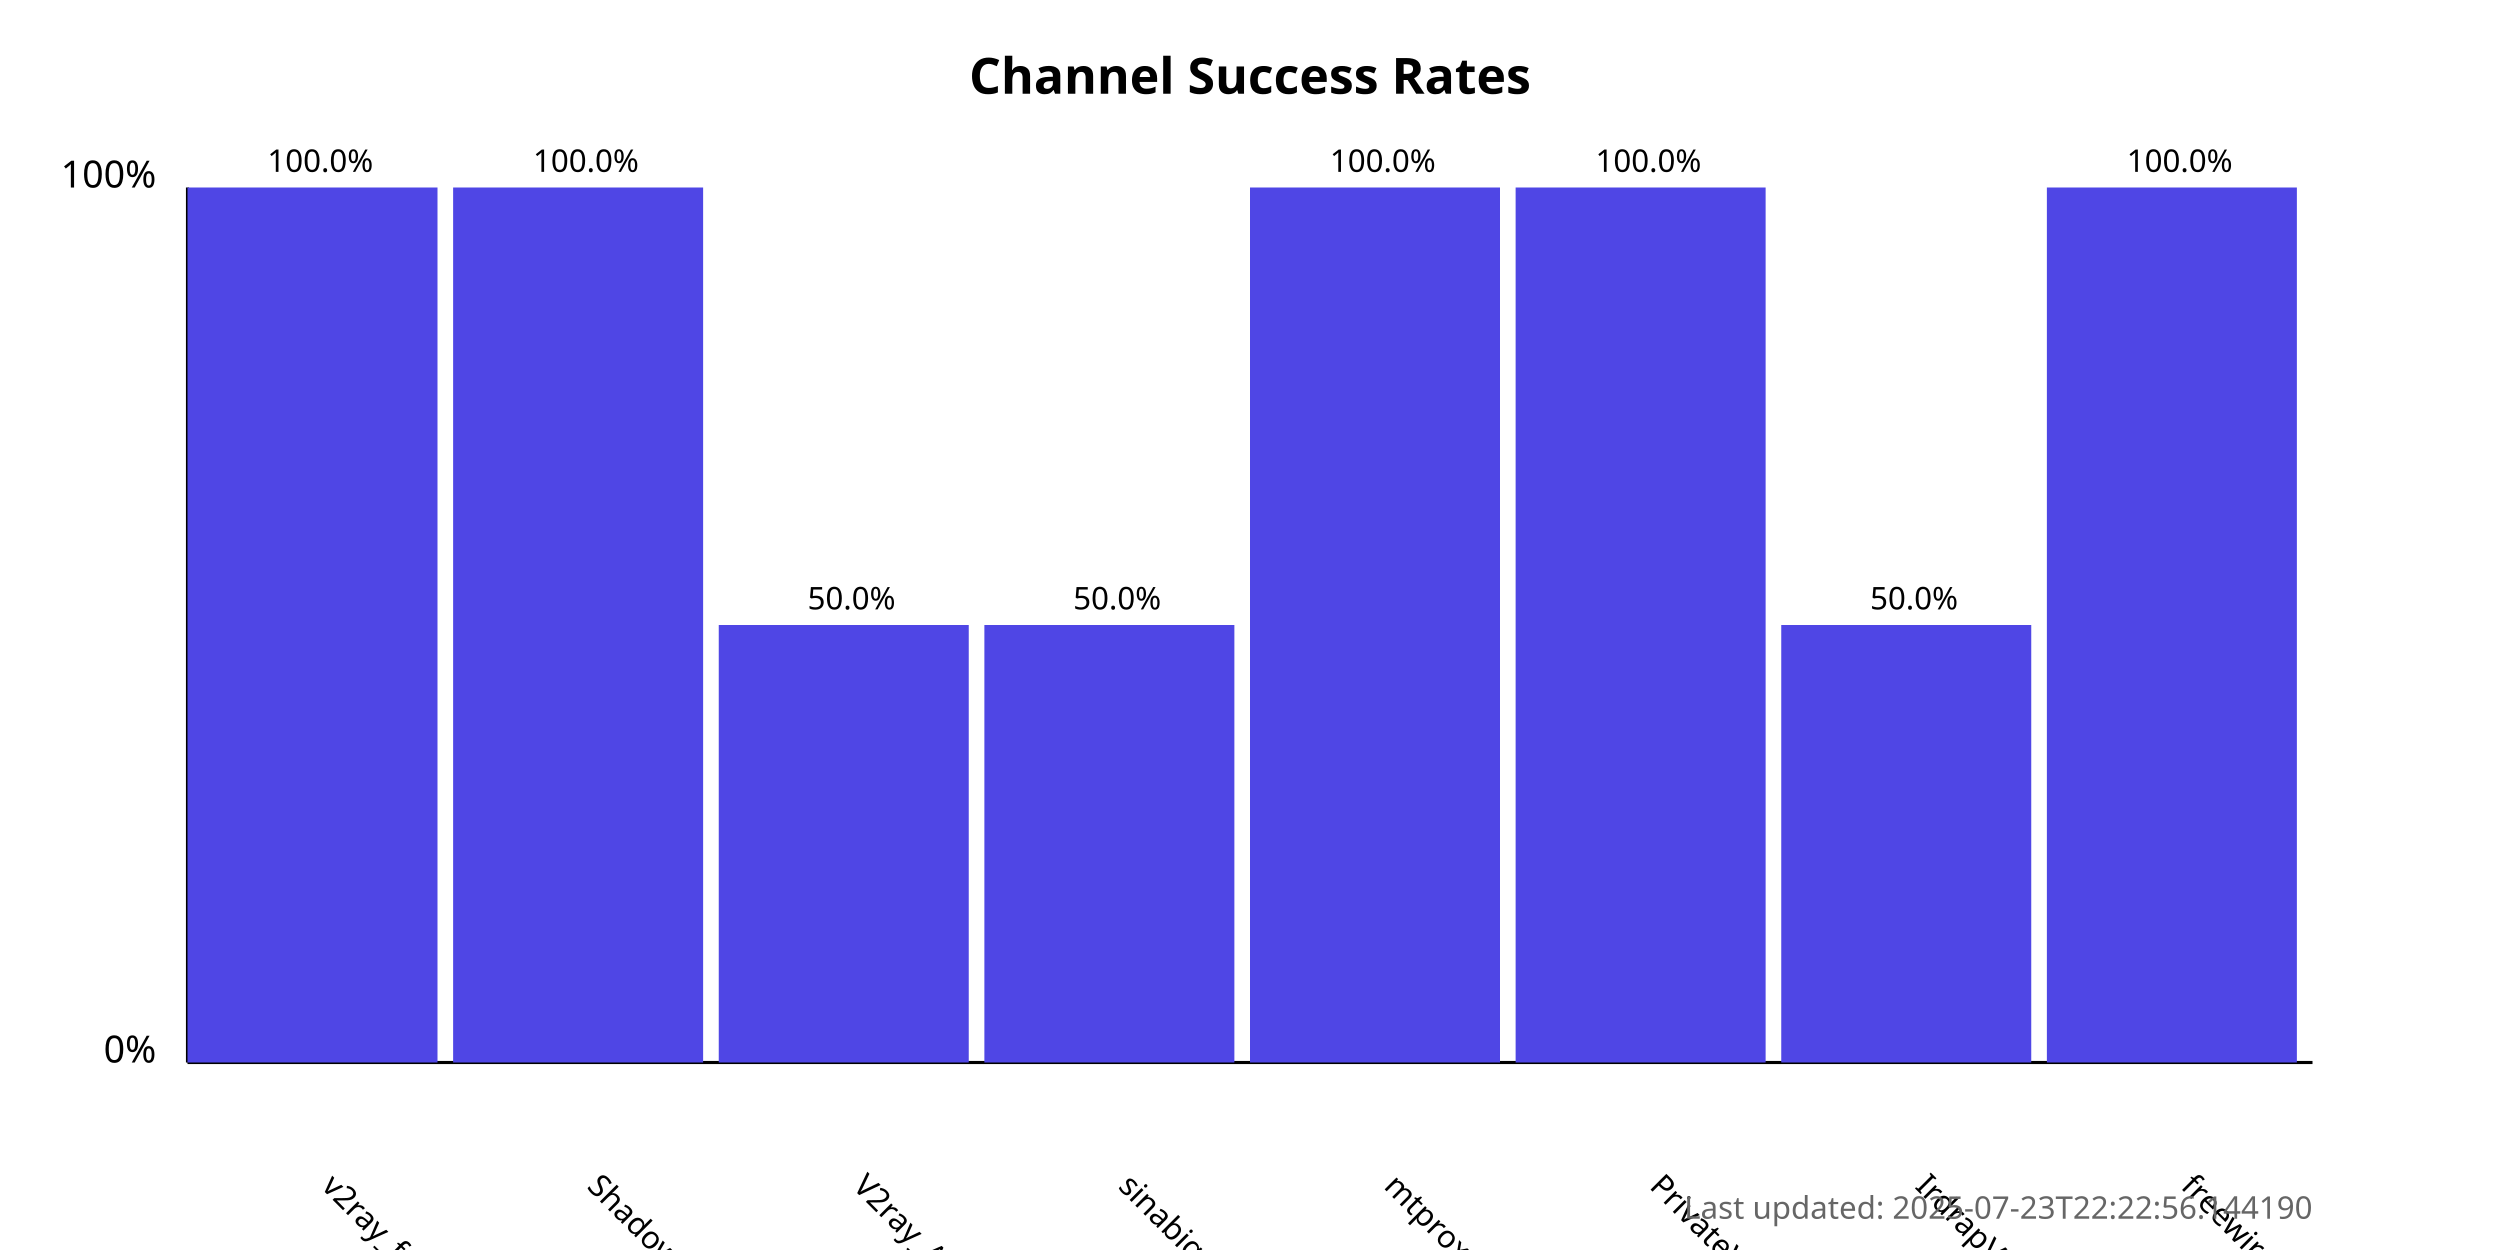
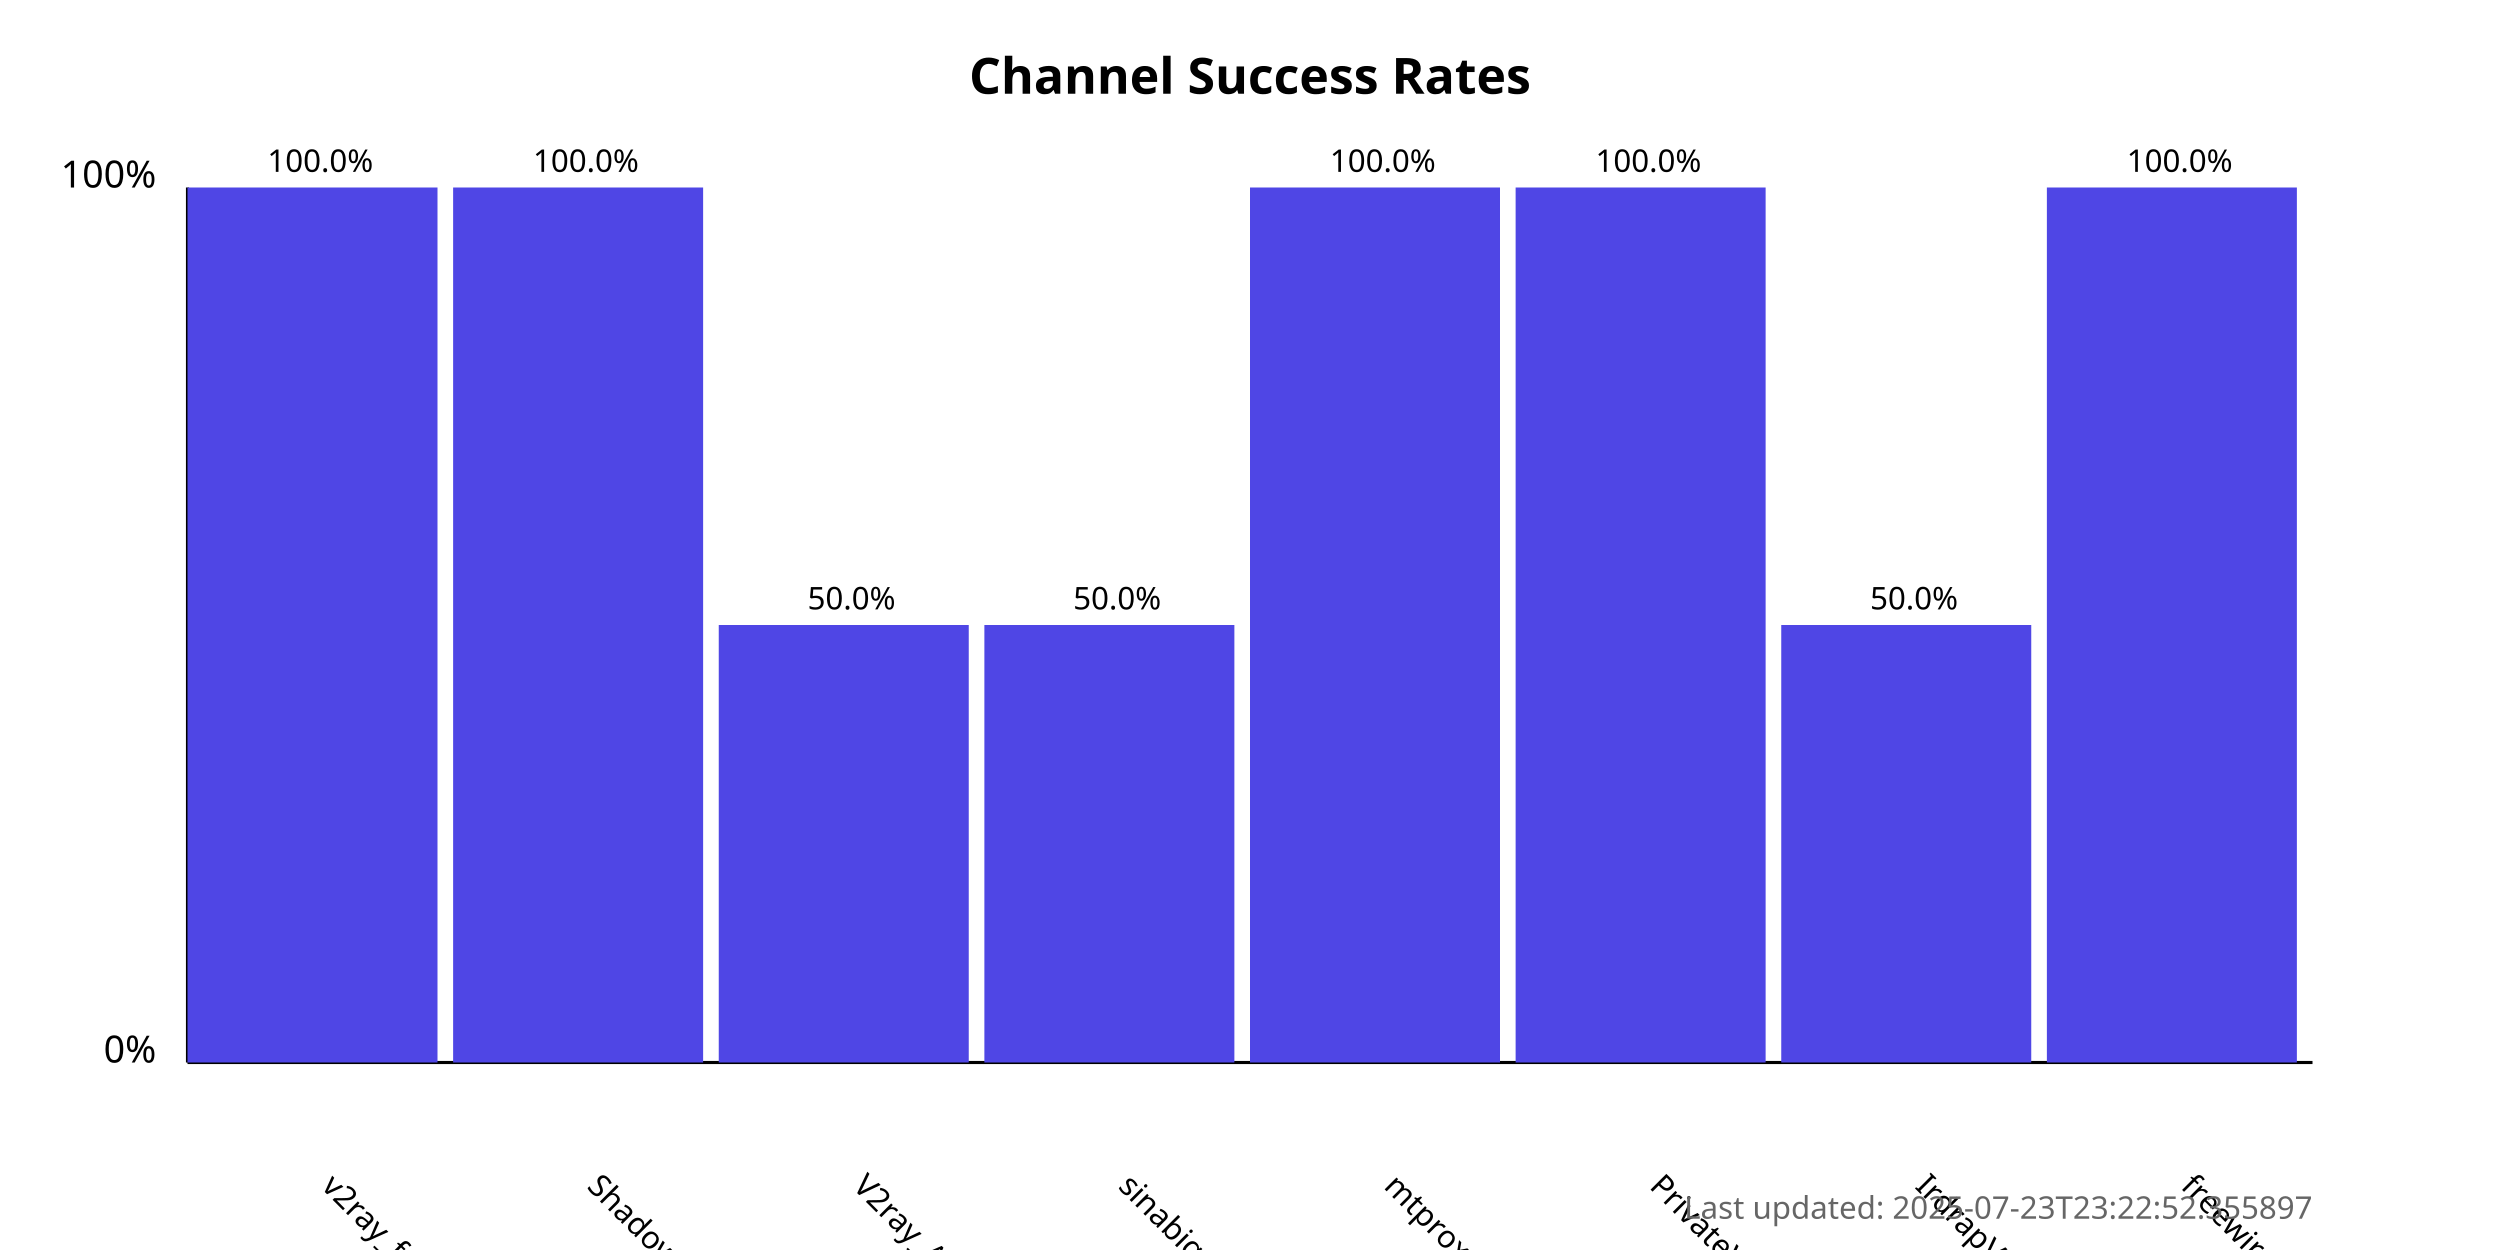
<svg xmlns="http://www.w3.org/2000/svg" width="800" height="400">
  <style>
            .chart-title { font: bold 16px sans-serif; }
            .axis-label { font: 12px sans-serif; }
            .tick-label { font: 10px sans-serif; }
            .bar { fill: #4f46e5; }
            .bar:hover { fill: #6366f1; }
            .timestamp { font: 10px sans-serif; fill: #666; }
        </style>
  <text x="400.0" y="30" text-anchor="middle" class="chart-title">
            Channel Success Rates
        </text>
  <line x1="60" y1="340" x2="60" y2="60" stroke="black" stroke-width="1" />
  <line x1="60" y1="340" x2="740" y2="340" stroke="black" stroke-width="1" />
  <text x="50" y="340" text-anchor="end" class="axis-label">0%</text>
  <text x="50" y="60" text-anchor="end" class="axis-label">100%</text>
  <g>
    <rect x="60" y="60.0" width="80.0" height="280.0" class="bar" />
    <text x="102.5" y="380" transform="rotate(45, 102.5, 380)" text-anchor="start" class="tick-label">
                v2ray_free_conf
            </text>
    <text x="102.5" y="55.0" text-anchor="middle" class="tick-label">
                100.0%
            </text>
  </g>
  <g>
    <rect x="145.0" y="60.0" width="80.0" height="280.0" class="bar" />
    <text x="187.5" y="380" transform="rotate(45, 187.5, 380)" text-anchor="start" class="tick-label">
                ShadowProxy66
            </text>
    <text x="187.5" y="55.0" text-anchor="middle" class="tick-label">
                100.0%
            </text>
  </g>
  <g>
    <rect x="230.0" y="200.0" width="80.0" height="140.0" class="bar" />
    <text x="272.5" y="380" transform="rotate(45, 272.5, 380)" text-anchor="start" class="tick-label">
                V2ray_Alpha
            </text>
    <text x="272.5" y="195.0" text-anchor="middle" class="tick-label">
                50.0%
            </text>
  </g>
  <g>
    <rect x="315.0" y="200.0" width="80.0" height="140.0" class="bar" />
    <text x="357.5" y="380" transform="rotate(45, 357.5, 380)" text-anchor="start" class="tick-label">
                sinabigo
            </text>
    <text x="357.5" y="195.0" text-anchor="middle" class="tick-label">
                50.0%
            </text>
  </g>
  <g>
    <rect x="400.0" y="60.0" width="80.0" height="280.0" class="bar" />
    <text x="442.5" y="380" transform="rotate(45, 442.5, 380)" text-anchor="start" class="tick-label">
                mtproxy_lists
            </text>
    <text x="442.5" y="55.0" text-anchor="middle" class="tick-label">
                100.0%
            </text>
  </g>
  <g>
    <rect x="485.0" y="60.0" width="80.0" height="280.0" class="bar" />
    <text x="527.5" y="380" transform="rotate(45, 527.5, 380)" text-anchor="start" class="tick-label">
                PrivateVPNs
            </text>
    <text x="527.5" y="55.0" text-anchor="middle" class="tick-label">
                100.0%
            </text>
  </g>
  <g>
    <rect x="570.0" y="200.0" width="80.0" height="140.0" class="bar" />
    <text x="612.5" y="380" transform="rotate(45, 612.5, 380)" text-anchor="start" class="tick-label">
                IrdrapVPNnews
            </text>
    <text x="612.5" y="195.0" text-anchor="middle" class="tick-label">
                50.0%
            </text>
  </g>
  <g>
    <rect x="655.0" y="60.0" width="80.0" height="280.0" class="bar" />
    <text x="697.5" y="380" transform="rotate(45, 697.5, 380)" text-anchor="start" class="tick-label">
                freewireguard
            </text>
    <text x="697.5" y="55.0" text-anchor="middle" class="tick-label">
                100.0%
            </text>
  </g>
  <text x="740" y="390" text-anchor="end" class="timestamp">
-             Last updated: 2025-07-23T22:22:56.144190
+             Last updated: 2025-07-23T23:22:52.355897
        </text>
</svg>
